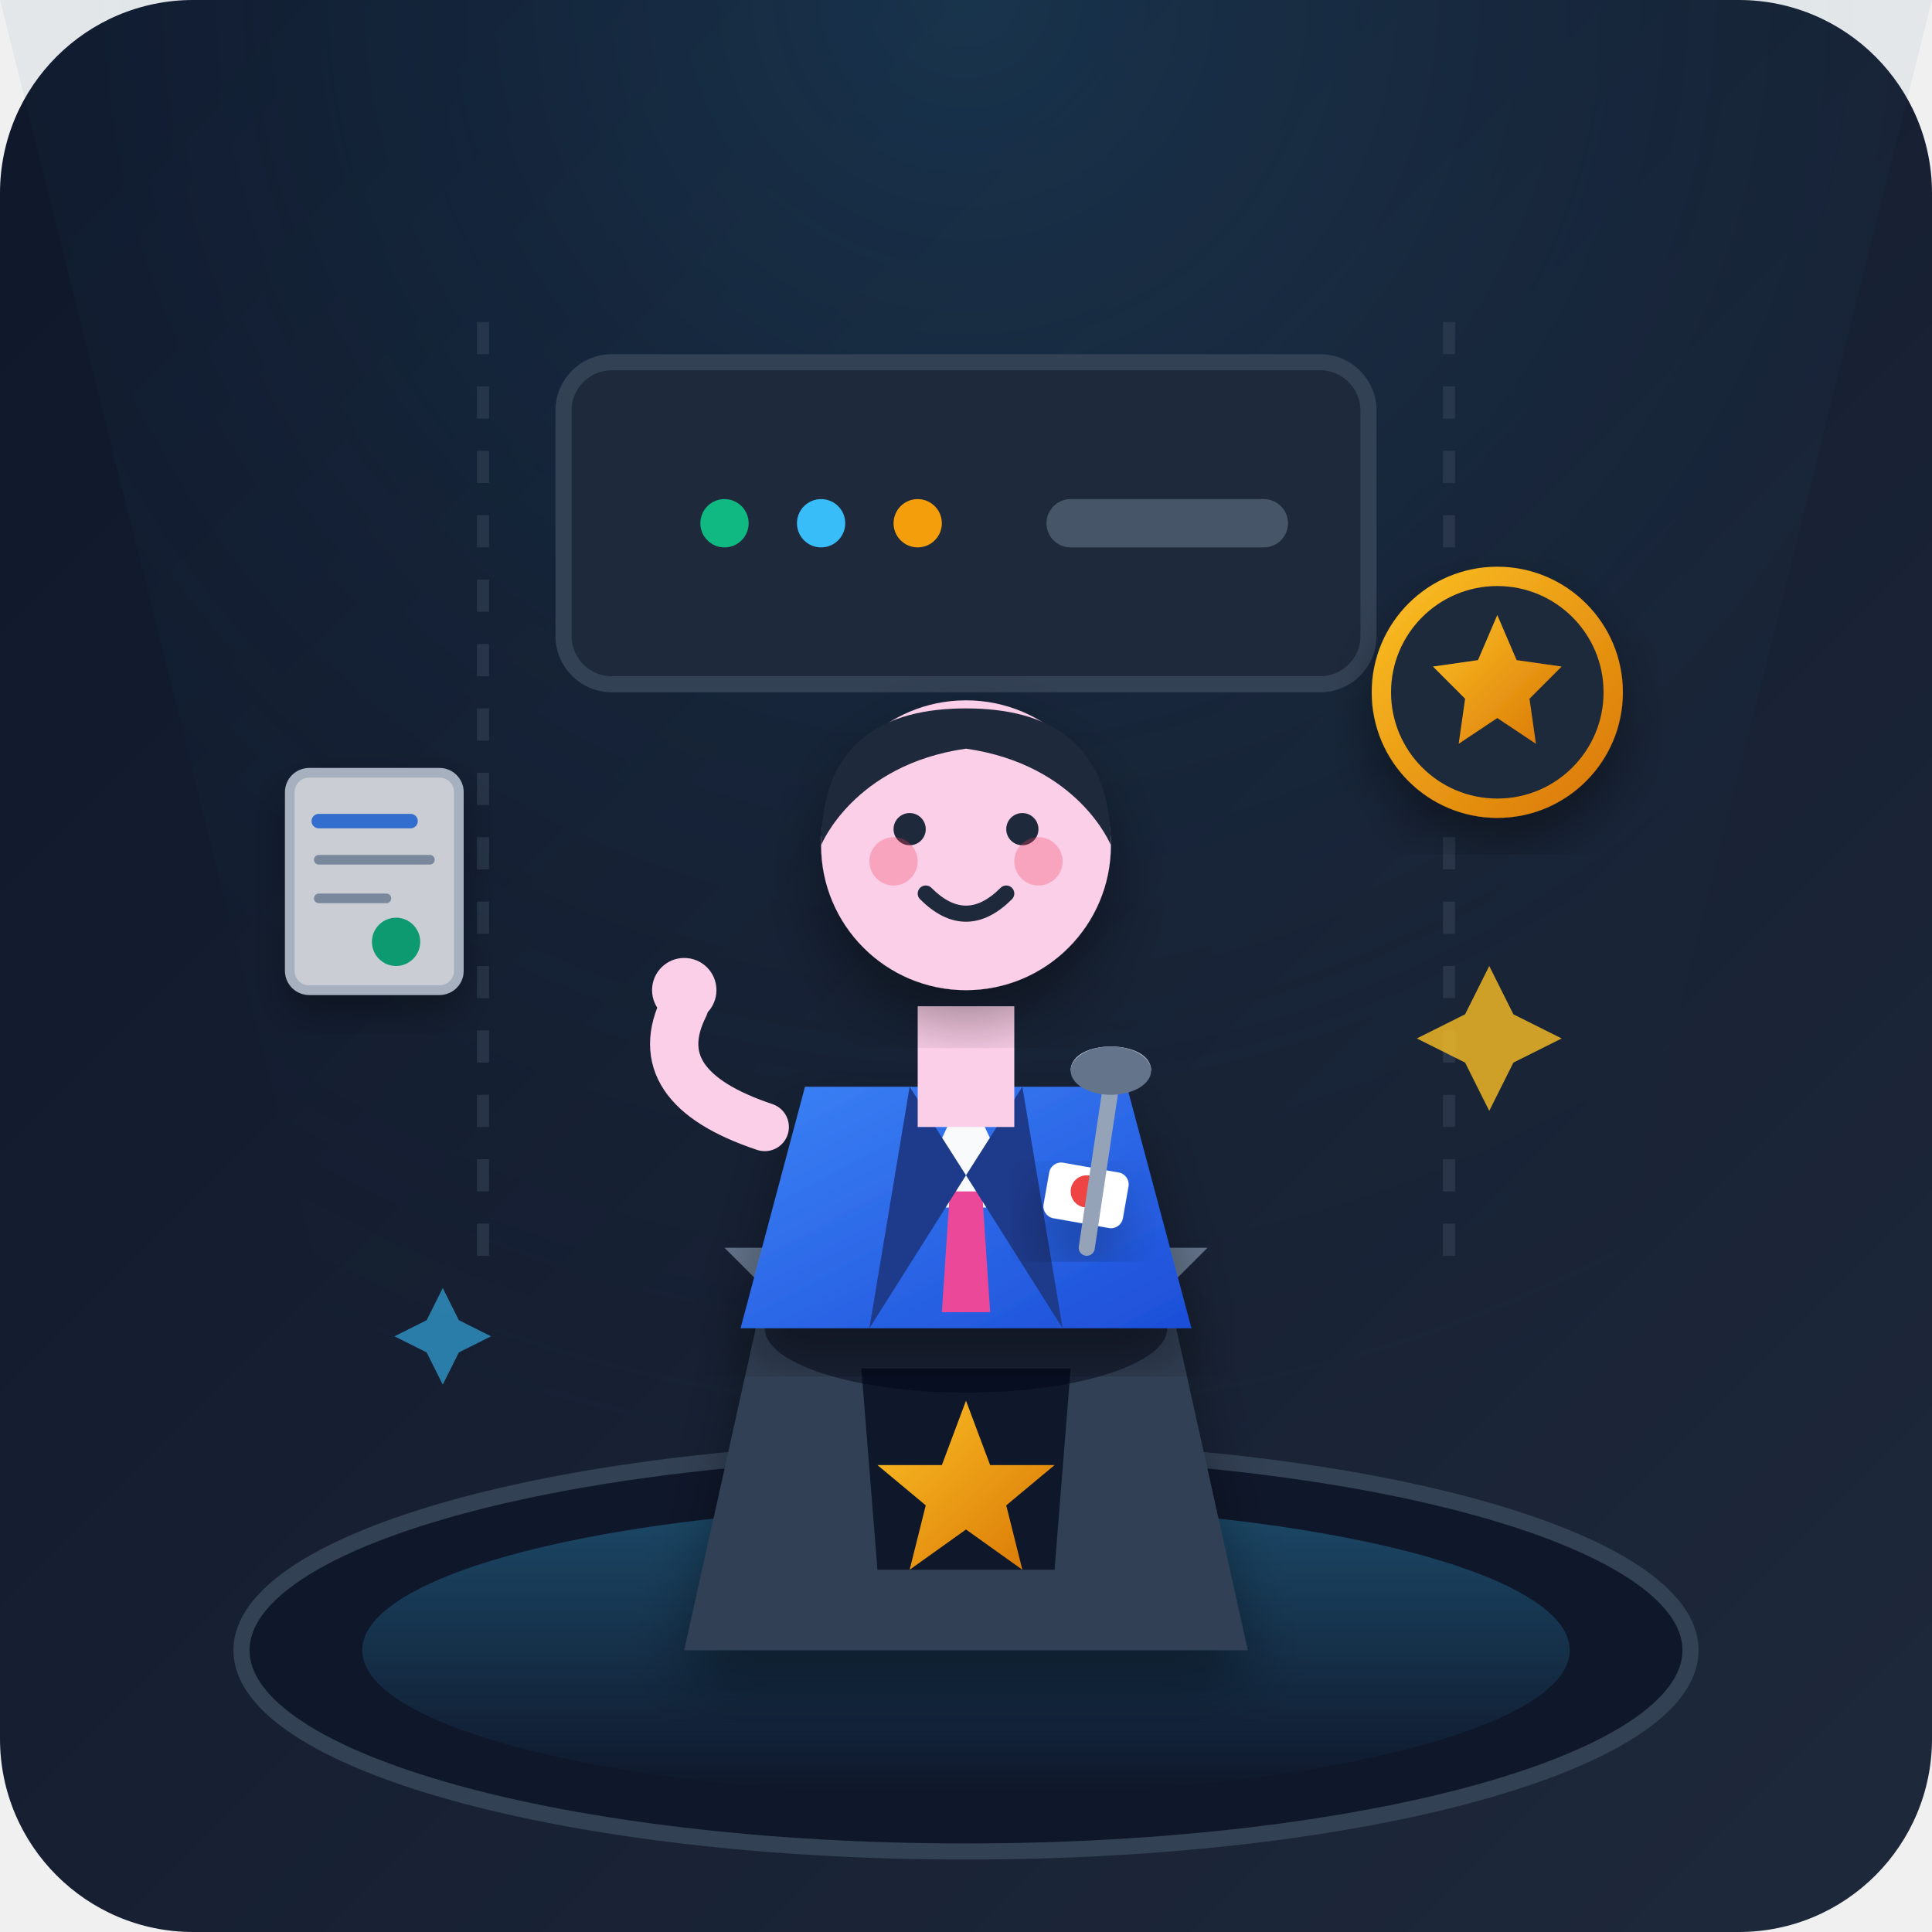
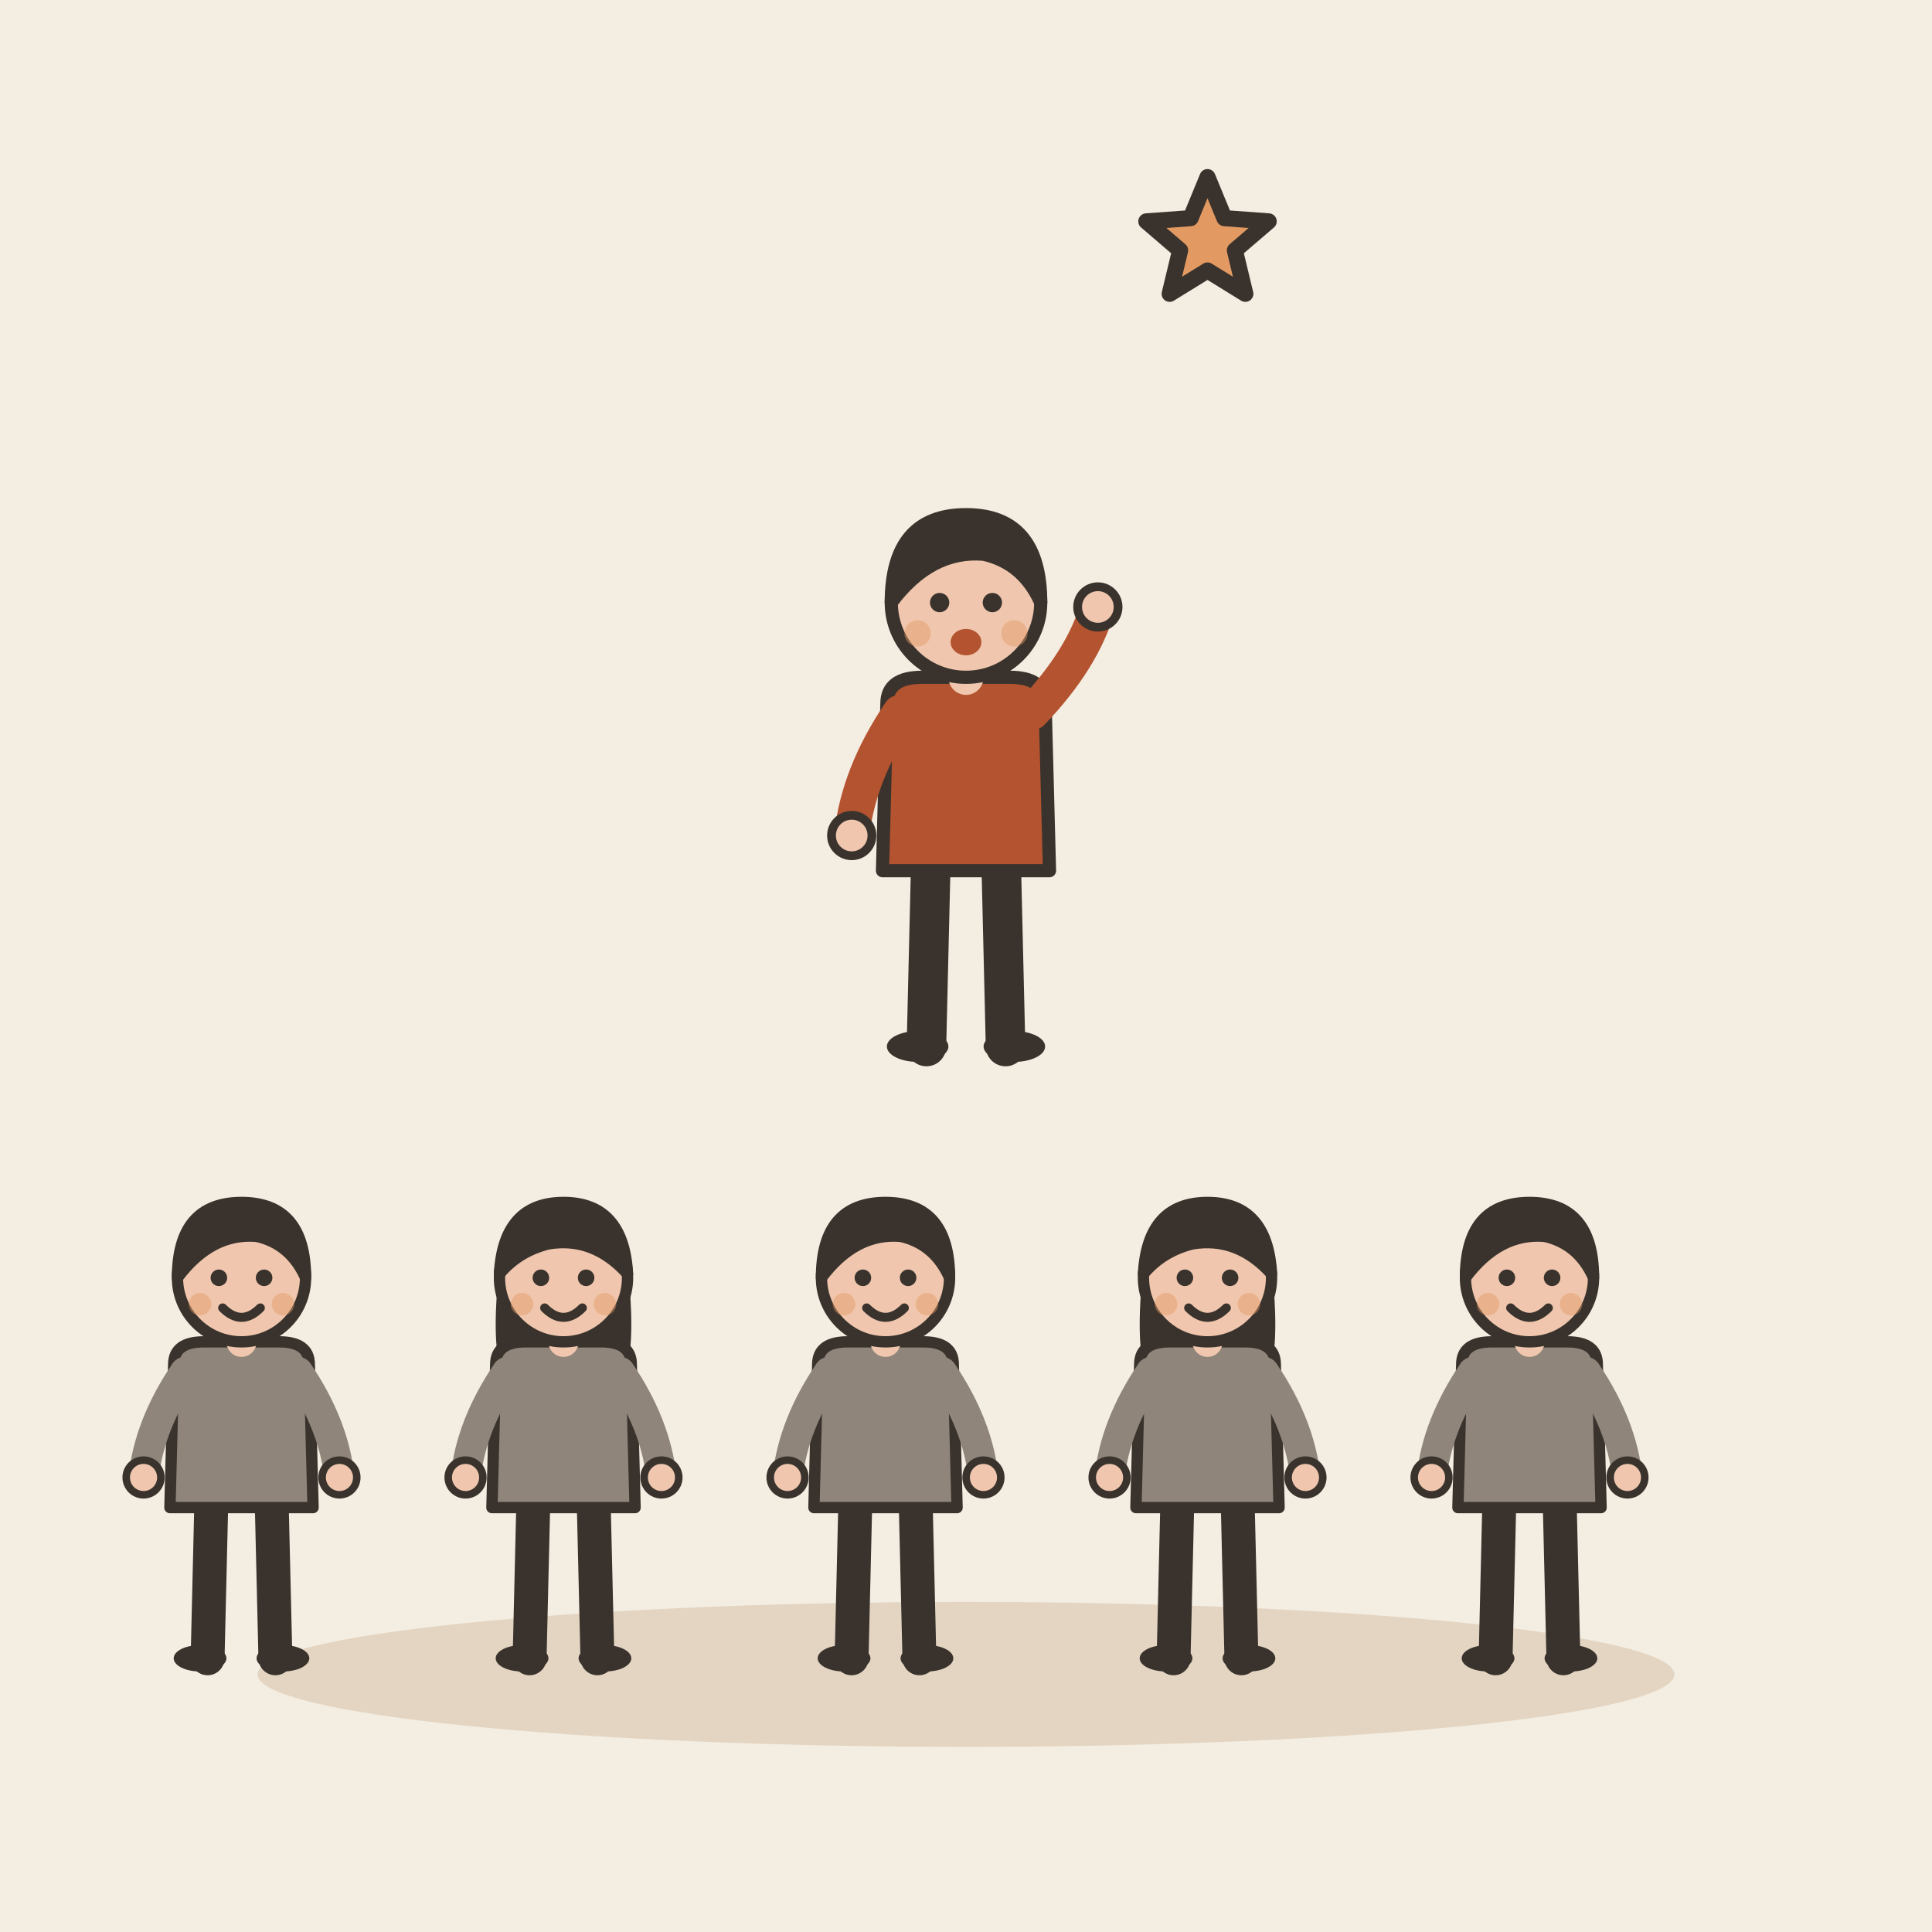
- <svg xmlns="http://www.w3.org/2000/svg" viewBox="0 0 240 240">
-   <defs>
-     <linearGradient id="bgGrad" x1="0%" y1="0%" x2="100%" y2="100%">
-       <stop offset="0%" stop-color="#0f172a" />
-       <stop offset="100%" stop-color="#1e293b" />
-     </linearGradient>
-     <linearGradient id="podiumGlow" x1="0%" y1="0%" x2="0%" y2="100%">
-       <stop offset="0%" stop-color="#38bdf8" stop-opacity="0.3" />
-       <stop offset="100%" stop-color="#38bdf8" stop-opacity="0" />
-     </linearGradient>
-     <linearGradient id="suitGrad" x1="0%" y1="0%" x2="100%" y2="100%">
-       <stop offset="0%" stop-color="#3b82f6" />
-       <stop offset="100%" stop-color="#1d4ed8" />
-     </linearGradient>
-     <linearGradient id="badgeGrad" x1="0%" y1="0%" x2="100%" y2="100%">
-       <stop offset="0%" stop-color="#fbbf24" />
-       <stop offset="100%" stop-color="#d97706" />
-     </linearGradient>
-     <radialGradient id="spotlight" cx="50%" cy="0%" r="80%">
-       <stop offset="0%" stop-color="#38bdf8" stop-opacity="0.15" />
-       <stop offset="100%" stop-color="#0f172a" stop-opacity="0" />
-     </radialGradient>
-     <filter id="shadow" x="-20%" y="-20%" width="140%" height="140%">
-       <feDropShadow dx="0" dy="4" stdDeviation="4" flood-color="#000000" flood-opacity="0.4" />
-     </filter>
-   </defs>
-   <rect width="240" height="240" rx="24" fill="url(#bgGrad)" />
-   <path d="M0 0 L240 0 L180 240 L60 240 Z" fill="url(#spotlight)" />
-   <line x1="60" y1="40" x2="60" y2="160" stroke="#334155" stroke-width="1.5" stroke-dasharray="4 4" opacity="0.6" />
-   <line x1="180" y1="40" x2="180" y2="160" stroke="#334155" stroke-width="1.5" stroke-dasharray="4 4" opacity="0.6" />
-   <rect x="70" y="45" width="100" height="40" rx="6" fill="#1e293b" stroke="#334155" stroke-width="2" />
-   <circle cx="90" cy="65" r="3" fill="#10b981" />
-   <circle cx="102" cy="65" r="3" fill="#38bdf8" />
-   <circle cx="114" cy="65" r="3" fill="#f59e0b" />
-   <rect x="130" y="62" width="30" height="6" rx="3" fill="#475569" />
-   <ellipse cx="120" cy="205" rx="90" ry="25" fill="#0f172a" stroke="#334155" stroke-width="2" />
-   <ellipse cx="120" cy="205" rx="75" ry="18" fill="url(#podiumGlow)" />
-   <path d="M 95 160 L 145 160 L 155 205 L 85 205 Z" fill="#334155" filter="url(#shadow)" />
-   <path d="M 90 155 L 150 155 L 145 160 L 95 160 Z" fill="#64748b" />
-   <path d="M 107 170 L 133 170 L 131 195 L 109 195 Z" fill="#0f172a" />
-   <polygon points="120,174 123,182 131,182 125,187 127,195 120,190 113,195 115,187 109,182 117,182" fill="url(#badgeGrad)" />
-   <ellipse cx="120" cy="165" rx="25" ry="8" fill="#020617" opacity="0.5" />
-   <path d="M 100 135 L 140 135 L 148 165 L 92 165 Z" fill="url(#suitGrad)" filter="url(#shadow)" />
-   <polygon points="120,135 113,150 127,150" fill="#f8fafc" />
-   <polygon points="118,148 122,148 123,163 117,163" fill="#ec4899" />
-   <path d="M 113 135 L 120 146 L 108 165" fill="#1e3a8a" />
-   <path d="M 127 135 L 120 146 L 132 165" fill="#1e3a8a" />
-   <rect x="130" y="145" width="10" height="7" rx="1.5" fill="#ffffff" transform="rotate(10 135 148)" filter="url(#shadow)" />
-   <circle cx="135" cy="148" r="2" fill="#ef4444" />
-   <rect x="114" y="125" width="12" height="15" fill="#fbcfe8" />
-   <circle cx="120" cy="105" r="18" fill="#fbcfe8" filter="url(#shadow)" />
-   <path d="M 102 105 C 102 92, 110 88, 120 88 C 130 88, 138 92, 138 105 C 138 105, 134 95, 120 93 C 106 95, 102 105, 102 105 Z" fill="#1e293b" />
-   <circle cx="113" cy="103" r="2" fill="#1e293b" />
-   <circle cx="127" cy="103" r="2" fill="#1e293b" />
-   <path d="M 115 111 Q 120 116 125 111" stroke="#1e293b" stroke-width="2" stroke-linecap="round" fill="none" />
-   <circle cx="111" cy="107" r="3" fill="#f43f5e" opacity="0.3" />
-   <circle cx="129" cy="107" r="3" fill="#f43f5e" opacity="0.3" />
-   <path d="M 95 140 Q 80 135 85 125" stroke="#fbcfe8" stroke-width="6" stroke-linecap="round" fill="none" />
-   <circle cx="85" cy="123" r="4" fill="#fbcfe8" />
-   <path d="M 135 155 L 138 135" stroke="#94a3b8" stroke-width="2" stroke-linecap="round" />
-   <path d="M 133 133 C 133 129, 143 129, 143 133 Z" fill="#cbd5e1" filter="url(#shadow)" />
-   <ellipse cx="138" cy="133" rx="5" ry="3" fill="#64748b" />
-   <g transform="translate(170, 70) scale(0.8)" filter="url(#shadow)">
-     <circle cx="20" cy="20" r="18" fill="#1e293b" stroke="url(#badgeGrad)" stroke-width="3" />
-     <polygon points="20,8 23,15 30,16 25,21 26,28 20,24 14,28 15,21 10,16 17,15" fill="url(#badgeGrad)" />
+ <svg xmlns="http://www.w3.org/2000/svg" viewBox="0 0 240 240" data-style="editorial">
+   <rect width="240" height="240" fill="#F4EDE2" />
+   <ellipse cx="120" cy="208" rx="88" ry="9" fill="#E3D5C1" />
+   <g transform="translate(30 206) scale(0.468 0.468)">
+     <path d="M-8 -42L-9 0" stroke="#3A332D" stroke-width="9" stroke-linecap="round" fill="none" />
+     <path d="M8 -42L9 0" stroke="#3A332D" stroke-width="9" stroke-linecap="round" fill="none" />
+     <ellipse cx="-11" cy="0" rx="7" ry="3.5" fill="#3A332D" />
+     <ellipse cx="11" cy="0" rx="7" ry="3.5" fill="#3A332D" />
+     <path d="M-18 -78Q-18 -84 -10 -84L10 -84Q18 -84 18 -78L19 -40L-19 -40Z" fill="#8F857A" stroke="#3A332D" stroke-width="3" stroke-linecap="round" stroke-linejoin="round" />
+     <path d="M-15 -76Q-24.5 -62 -26 -48" fill="none" stroke="#8F857A" stroke-width="8" stroke-linecap="round" stroke-linejoin="round" />
+     <circle cx="-26" cy="-48" r="4.6" fill="#F0C7AE" stroke="#3A332D" stroke-linecap="round" stroke-linejoin="round" stroke-width="2" />
+     <path d="M15 -76Q24.5 -62 26 -48" fill="none" stroke="#8F857A" stroke-width="8" stroke-linecap="round" stroke-linejoin="round" />
+     <circle cx="26" cy="-48" r="4.6" fill="#F0C7AE" stroke="#3A332D" stroke-linecap="round" stroke-linejoin="round" stroke-width="2" />
+     <path d="M0 -84L0 -88" stroke="#F0C7AE" stroke-width="8" stroke-linecap="round" fill="none" />
+     <circle cx="0" cy="-101" r="17" fill="#F0C7AE" stroke="#3A332D" stroke-width="3" stroke-linecap="round" stroke-linejoin="round" />
+     <path d="M-17 -101Q-17 -121 0 -121Q17 -121 17 -101Q13 -110 4 -112Q-8 -113 -17 -101Z" fill="#3A332D" stroke="#3A332D" stroke-width="3" stroke-linecap="round" stroke-linejoin="round" />
+     <circle cx="-6" cy="-101" r="2.2" fill="#3A332D" />
+     <circle cx="6" cy="-101" r="2.2" fill="#3A332D" />
+     <path d="M-5 -93Q0 -88 5 -93" fill="none" stroke="#3A332D" stroke-width="2.4" stroke-linecap="round" stroke-linejoin="round" />
+     <circle cx="-11" cy="-94" r="3" fill="#E39A62" opacity="0.45" />
+     <circle cx="11" cy="-94" r="3" fill="#E39A62" opacity="0.45" />
  </g>
-   <g transform="translate(30, 90) scale(0.6)" opacity="0.8" filter="url(#shadow)">
-     <rect x="10" y="10" width="35" height="45" rx="4" fill="#f8fafc" stroke="#cbd5e1" stroke-width="2" />
-     <line x1="16" y1="20" x2="35" y2="20" stroke="#3b82f6" stroke-width="3" stroke-linecap="round" />
-     <line x1="16" y1="28" x2="39" y2="28" stroke="#94a3b8" stroke-width="2" stroke-linecap="round" />
-     <line x1="16" y1="36" x2="30" y2="36" stroke="#94a3b8" stroke-width="2" stroke-linecap="round" />
-     <circle cx="32" cy="45" r="5" fill="#10b981" />
+   <g transform="translate(70 206) scale(0.468 0.468)">
+     <path d="M-8 -42L-9 0" stroke="#3A332D" stroke-width="9" stroke-linecap="round" fill="none" />
+     <path d="M8 -42L9 0" stroke="#3A332D" stroke-width="9" stroke-linecap="round" fill="none" />
+     <ellipse cx="-11" cy="0" rx="7" ry="3.5" fill="#3A332D" />
+     <ellipse cx="11" cy="0" rx="7" ry="3.5" fill="#3A332D" />
+     <path d="M-17 -104Q-20 -78 -14 -70L-6 -78L6 -78L14 -70Q20 -78 17 -104Z" fill="#3A332D" />
+     <path d="M-18 -78Q-18 -84 -10 -84L10 -84Q18 -84 18 -78L19 -40L-19 -40Z" fill="#8F857A" stroke="#3A332D" stroke-width="3" stroke-linecap="round" stroke-linejoin="round" />
+     <path d="M-15 -76Q-24.5 -62 -26 -48" fill="none" stroke="#8F857A" stroke-width="8" stroke-linecap="round" stroke-linejoin="round" />
+     <circle cx="-26" cy="-48" r="4.6" fill="#F0C7AE" stroke="#3A332D" stroke-linecap="round" stroke-linejoin="round" stroke-width="2" />
+     <path d="M15 -76Q24.5 -62 26 -48" fill="none" stroke="#8F857A" stroke-width="8" stroke-linecap="round" stroke-linejoin="round" />
+     <circle cx="26" cy="-48" r="4.6" fill="#F0C7AE" stroke="#3A332D" stroke-linecap="round" stroke-linejoin="round" stroke-width="2" />
+     <path d="M0 -84L0 -88" stroke="#F0C7AE" stroke-width="8" stroke-linecap="round" fill="none" />
+     <circle cx="0" cy="-101" r="17" fill="#F0C7AE" stroke="#3A332D" stroke-width="3" stroke-linecap="round" stroke-linejoin="round" />
+     <path d="M-17 -102Q-16 -121 0 -121Q16 -121 17 -102Q8 -112 -4 -110Q-12 -108 -17 -102Z" fill="#3A332D" stroke="#3A332D" stroke-width="3" stroke-linecap="round" stroke-linejoin="round" />
+     <circle cx="-6" cy="-101" r="2.2" fill="#3A332D" />
+     <circle cx="6" cy="-101" r="2.2" fill="#3A332D" />
+     <path d="M-5 -93Q0 -88 5 -93" fill="none" stroke="#3A332D" stroke-width="2.4" stroke-linecap="round" stroke-linejoin="round" />
+     <circle cx="-11" cy="-94" r="3" fill="#E39A62" opacity="0.45" />
+     <circle cx="11" cy="-94" r="3" fill="#E39A62" opacity="0.45" />
  </g>
-   <path d="M 185 120 L 188 126 L 194 129 L 188 132 L 185 138 L 182 132 L 176 129 L 182 126 Z" fill="#fbbf24" opacity="0.8" />
-   <path d="M 55 160 L 57 164 L 61 166 L 57 168 L 55 172 L 53 168 L 49 166 L 53 164 Z" fill="#38bdf8" opacity="0.6" />
+   <g transform="translate(110 206) scale(0.468 0.468)">
+     <path d="M-8 -42L-9 0" stroke="#3A332D" stroke-width="9" stroke-linecap="round" fill="none" />
+     <path d="M8 -42L9 0" stroke="#3A332D" stroke-width="9" stroke-linecap="round" fill="none" />
+     <ellipse cx="-11" cy="0" rx="7" ry="3.5" fill="#3A332D" />
+     <ellipse cx="11" cy="0" rx="7" ry="3.5" fill="#3A332D" />
+     <path d="M-18 -78Q-18 -84 -10 -84L10 -84Q18 -84 18 -78L19 -40L-19 -40Z" fill="#8F857A" stroke="#3A332D" stroke-width="3" stroke-linecap="round" stroke-linejoin="round" />
+     <path d="M-15 -76Q-24.5 -62 -26 -48" fill="none" stroke="#8F857A" stroke-width="8" stroke-linecap="round" stroke-linejoin="round" />
+     <circle cx="-26" cy="-48" r="4.6" fill="#F0C7AE" stroke="#3A332D" stroke-linecap="round" stroke-linejoin="round" stroke-width="2" />
+     <path d="M15 -76Q24.5 -62 26 -48" fill="none" stroke="#8F857A" stroke-width="8" stroke-linecap="round" stroke-linejoin="round" />
+     <circle cx="26" cy="-48" r="4.6" fill="#F0C7AE" stroke="#3A332D" stroke-linecap="round" stroke-linejoin="round" stroke-width="2" />
+     <path d="M0 -84L0 -88" stroke="#F0C7AE" stroke-width="8" stroke-linecap="round" fill="none" />
+     <circle cx="0" cy="-101" r="17" fill="#F0C7AE" stroke="#3A332D" stroke-width="3" stroke-linecap="round" stroke-linejoin="round" />
+     <path d="M-17 -101Q-17 -121 0 -121Q17 -121 17 -101Q13 -110 4 -112Q-8 -113 -17 -101Z" fill="#3A332D" stroke="#3A332D" stroke-width="3" stroke-linecap="round" stroke-linejoin="round" />
+     <circle cx="-6" cy="-101" r="2.2" fill="#3A332D" />
+     <circle cx="6" cy="-101" r="2.2" fill="#3A332D" />
+     <path d="M-5 -93Q0 -88 5 -93" fill="none" stroke="#3A332D" stroke-width="2.4" stroke-linecap="round" stroke-linejoin="round" />
+     <circle cx="-11" cy="-94" r="3" fill="#E39A62" opacity="0.45" />
+     <circle cx="11" cy="-94" r="3" fill="#E39A62" opacity="0.45" />
+   </g>
+   <g transform="translate(150 206) scale(0.468 0.468)">
+     <path d="M-8 -42L-9 0" stroke="#3A332D" stroke-width="9" stroke-linecap="round" fill="none" />
+     <path d="M8 -42L9 0" stroke="#3A332D" stroke-width="9" stroke-linecap="round" fill="none" />
+     <ellipse cx="-11" cy="0" rx="7" ry="3.5" fill="#3A332D" />
+     <ellipse cx="11" cy="0" rx="7" ry="3.5" fill="#3A332D" />
+     <path d="M-17 -104Q-20 -78 -14 -70L-6 -78L6 -78L14 -70Q20 -78 17 -104Z" fill="#3A332D" />
+     <path d="M-18 -78Q-18 -84 -10 -84L10 -84Q18 -84 18 -78L19 -40L-19 -40Z" fill="#8F857A" stroke="#3A332D" stroke-width="3" stroke-linecap="round" stroke-linejoin="round" />
+     <path d="M-15 -76Q-24.5 -62 -26 -48" fill="none" stroke="#8F857A" stroke-width="8" stroke-linecap="round" stroke-linejoin="round" />
+     <circle cx="-26" cy="-48" r="4.6" fill="#F0C7AE" stroke="#3A332D" stroke-linecap="round" stroke-linejoin="round" stroke-width="2" />
+     <path d="M15 -76Q24.5 -62 26 -48" fill="none" stroke="#8F857A" stroke-width="8" stroke-linecap="round" stroke-linejoin="round" />
+     <circle cx="26" cy="-48" r="4.6" fill="#F0C7AE" stroke="#3A332D" stroke-linecap="round" stroke-linejoin="round" stroke-width="2" />
+     <path d="M0 -84L0 -88" stroke="#F0C7AE" stroke-width="8" stroke-linecap="round" fill="none" />
+     <circle cx="0" cy="-101" r="17" fill="#F0C7AE" stroke="#3A332D" stroke-width="3" stroke-linecap="round" stroke-linejoin="round" />
+     <path d="M-17 -102Q-16 -121 0 -121Q16 -121 17 -102Q8 -112 -4 -110Q-12 -108 -17 -102Z" fill="#3A332D" stroke="#3A332D" stroke-width="3" stroke-linecap="round" stroke-linejoin="round" />
+     <circle cx="-6" cy="-101" r="2.2" fill="#3A332D" />
+     <circle cx="6" cy="-101" r="2.2" fill="#3A332D" />
+     <path d="M-5 -93Q0 -88 5 -93" fill="none" stroke="#3A332D" stroke-width="2.4" stroke-linecap="round" stroke-linejoin="round" />
+     <circle cx="-11" cy="-94" r="3" fill="#E39A62" opacity="0.45" />
+     <circle cx="11" cy="-94" r="3" fill="#E39A62" opacity="0.45" />
+   </g>
+   <g transform="translate(190 206) scale(0.468 0.468)">
+     <path d="M-8 -42L-9 0" stroke="#3A332D" stroke-width="9" stroke-linecap="round" fill="none" />
+     <path d="M8 -42L9 0" stroke="#3A332D" stroke-width="9" stroke-linecap="round" fill="none" />
+     <ellipse cx="-11" cy="0" rx="7" ry="3.5" fill="#3A332D" />
+     <ellipse cx="11" cy="0" rx="7" ry="3.5" fill="#3A332D" />
+     <path d="M-18 -78Q-18 -84 -10 -84L10 -84Q18 -84 18 -78L19 -40L-19 -40Z" fill="#8F857A" stroke="#3A332D" stroke-width="3" stroke-linecap="round" stroke-linejoin="round" />
+     <path d="M-15 -76Q-24.5 -62 -26 -48" fill="none" stroke="#8F857A" stroke-width="8" stroke-linecap="round" stroke-linejoin="round" />
+     <circle cx="-26" cy="-48" r="4.6" fill="#F0C7AE" stroke="#3A332D" stroke-linecap="round" stroke-linejoin="round" stroke-width="2" />
+     <path d="M15 -76Q24.5 -62 26 -48" fill="none" stroke="#8F857A" stroke-width="8" stroke-linecap="round" stroke-linejoin="round" />
+     <circle cx="26" cy="-48" r="4.6" fill="#F0C7AE" stroke="#3A332D" stroke-linecap="round" stroke-linejoin="round" stroke-width="2" />
+     <path d="M0 -84L0 -88" stroke="#F0C7AE" stroke-width="8" stroke-linecap="round" fill="none" />
+     <circle cx="0" cy="-101" r="17" fill="#F0C7AE" stroke="#3A332D" stroke-width="3" stroke-linecap="round" stroke-linejoin="round" />
+     <path d="M-17 -101Q-17 -121 0 -121Q17 -121 17 -101Q13 -110 4 -112Q-8 -113 -17 -101Z" fill="#3A332D" stroke="#3A332D" stroke-width="3" stroke-linecap="round" stroke-linejoin="round" />
+     <circle cx="-6" cy="-101" r="2.2" fill="#3A332D" />
+     <circle cx="6" cy="-101" r="2.2" fill="#3A332D" />
+     <path d="M-5 -93Q0 -88 5 -93" fill="none" stroke="#3A332D" stroke-width="2.4" stroke-linecap="round" stroke-linejoin="round" />
+     <circle cx="-11" cy="-94" r="3" fill="#E39A62" opacity="0.45" />
+     <circle cx="11" cy="-94" r="3" fill="#E39A62" opacity="0.45" />
+   </g>
+   <g transform="translate(120 130) scale(0.546 0.546)">
+     <path d="M-8 -42L-9 0" stroke="#3A332D" stroke-width="9" stroke-linecap="round" fill="none" />
+     <path d="M8 -42L9 0" stroke="#3A332D" stroke-width="9" stroke-linecap="round" fill="none" />
+     <ellipse cx="-11" cy="0" rx="7" ry="3.5" fill="#3A332D" />
+     <ellipse cx="11" cy="0" rx="7" ry="3.5" fill="#3A332D" />
+     <path d="M-18 -78Q-18 -84 -10 -84L10 -84Q18 -84 18 -78L19 -40L-19 -40Z" fill="#B4532F" stroke="#3A332D" stroke-width="3" stroke-linecap="round" stroke-linejoin="round" />
+     <path d="M-15 -76Q-24.5 -62 -26 -48" fill="none" stroke="#B4532F" stroke-width="8" stroke-linecap="round" stroke-linejoin="round" />
+     <circle cx="-26" cy="-48" r="4.6" fill="#F0C7AE" stroke="#3A332D" stroke-linecap="round" stroke-linejoin="round" stroke-width="2" />
+     <path d="M15 -76Q26.5 -88 30 -100" fill="none" stroke="#B4532F" stroke-width="8" stroke-linecap="round" stroke-linejoin="round" />
+     <circle cx="30" cy="-100" r="4.6" fill="#F0C7AE" stroke="#3A332D" stroke-linecap="round" stroke-linejoin="round" stroke-width="2" />
+     <path d="M0 -84L0 -88" stroke="#F0C7AE" stroke-width="8" stroke-linecap="round" fill="none" />
+     <circle cx="0" cy="-101" r="17" fill="#F0C7AE" stroke="#3A332D" stroke-width="3" stroke-linecap="round" stroke-linejoin="round" />
+     <path d="M-17 -101Q-17 -121 0 -121Q17 -121 17 -101Q13 -110 4 -112Q-8 -113 -17 -101Z" fill="#3A332D" stroke="#3A332D" stroke-width="3" stroke-linecap="round" stroke-linejoin="round" />
+     <circle cx="-6" cy="-101" r="2.2" fill="#3A332D" />
+     <circle cx="6" cy="-101" r="2.2" fill="#3A332D" />
+     <ellipse cx="0" cy="-92" rx="3.5" ry="3" fill="#B4532F" />
+     <circle cx="-11" cy="-94" r="3" fill="#E39A62" opacity="0.45" />
+     <circle cx="11" cy="-94" r="3" fill="#E39A62" opacity="0.45" />
+   </g>
+   <path d="M150.0 22.0L152.1 27.1L157.6 27.5L153.4 31.1L154.7 36.5L150.0 33.6L145.3 36.5L146.6 31.1L142.4 27.5L147.9 27.1Z" fill="#E39A62" stroke="#3A332D" stroke-width="2" stroke-linecap="round" stroke-linejoin="round" />
</svg>
